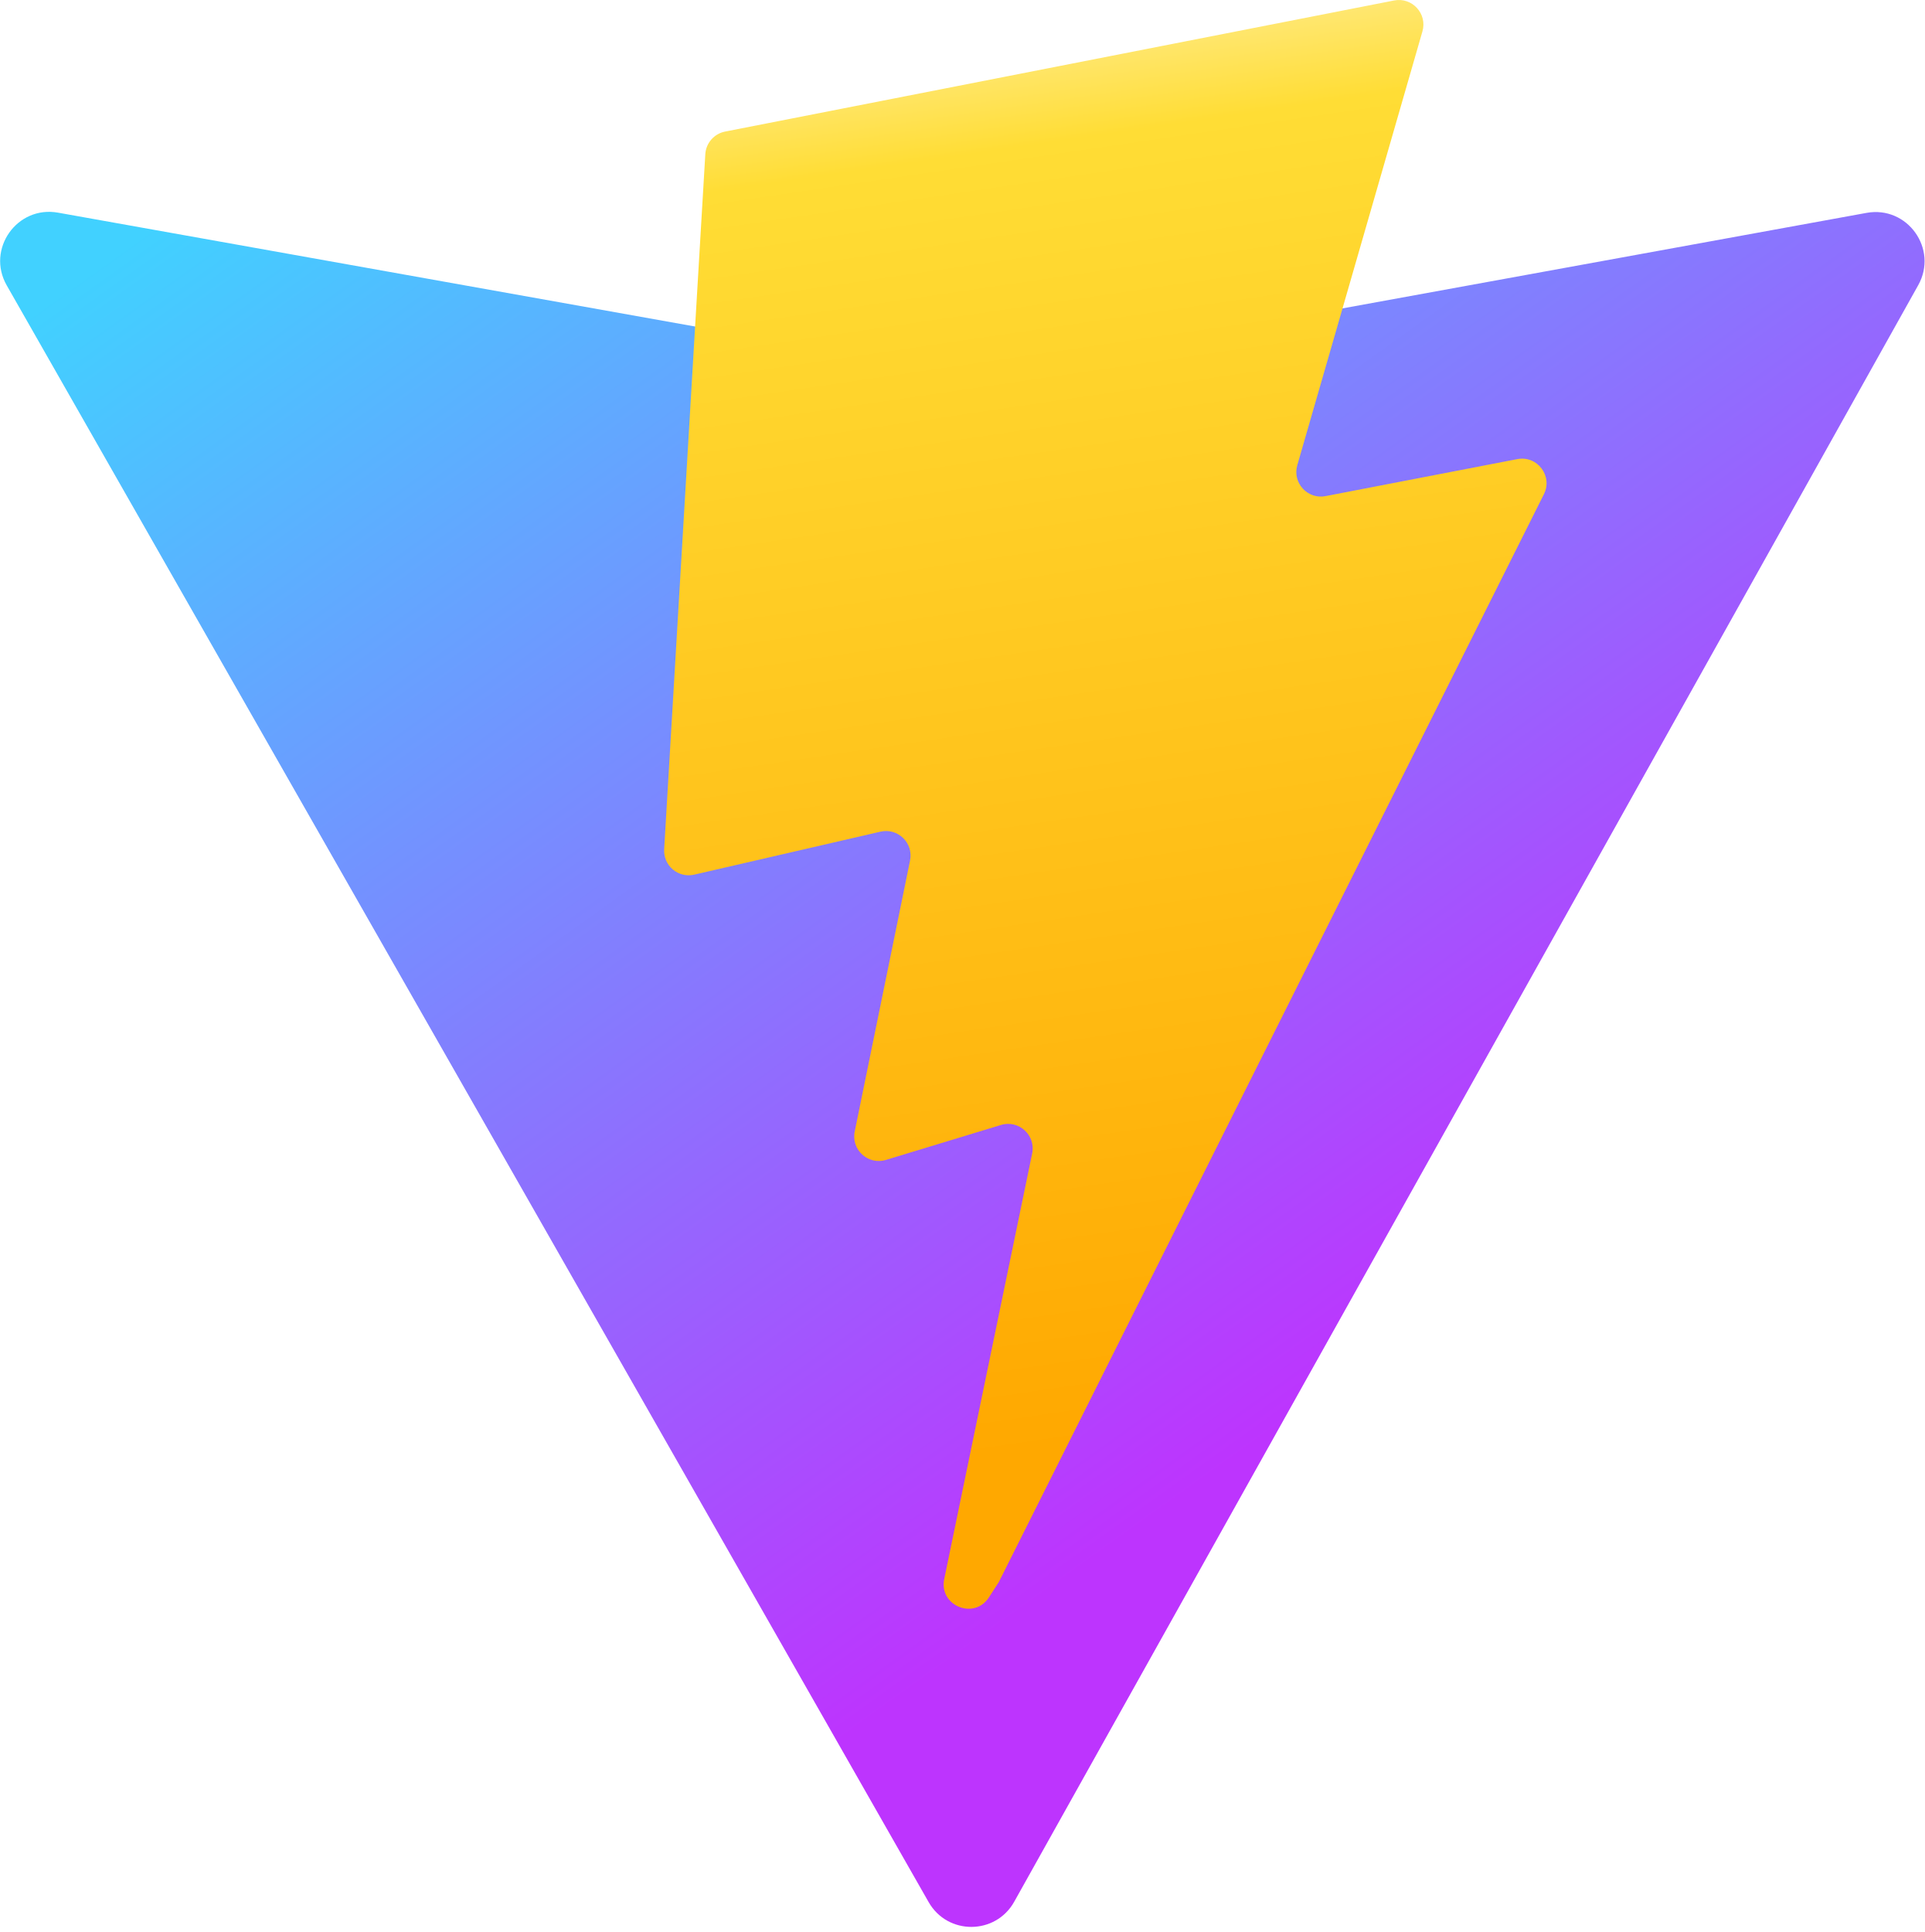
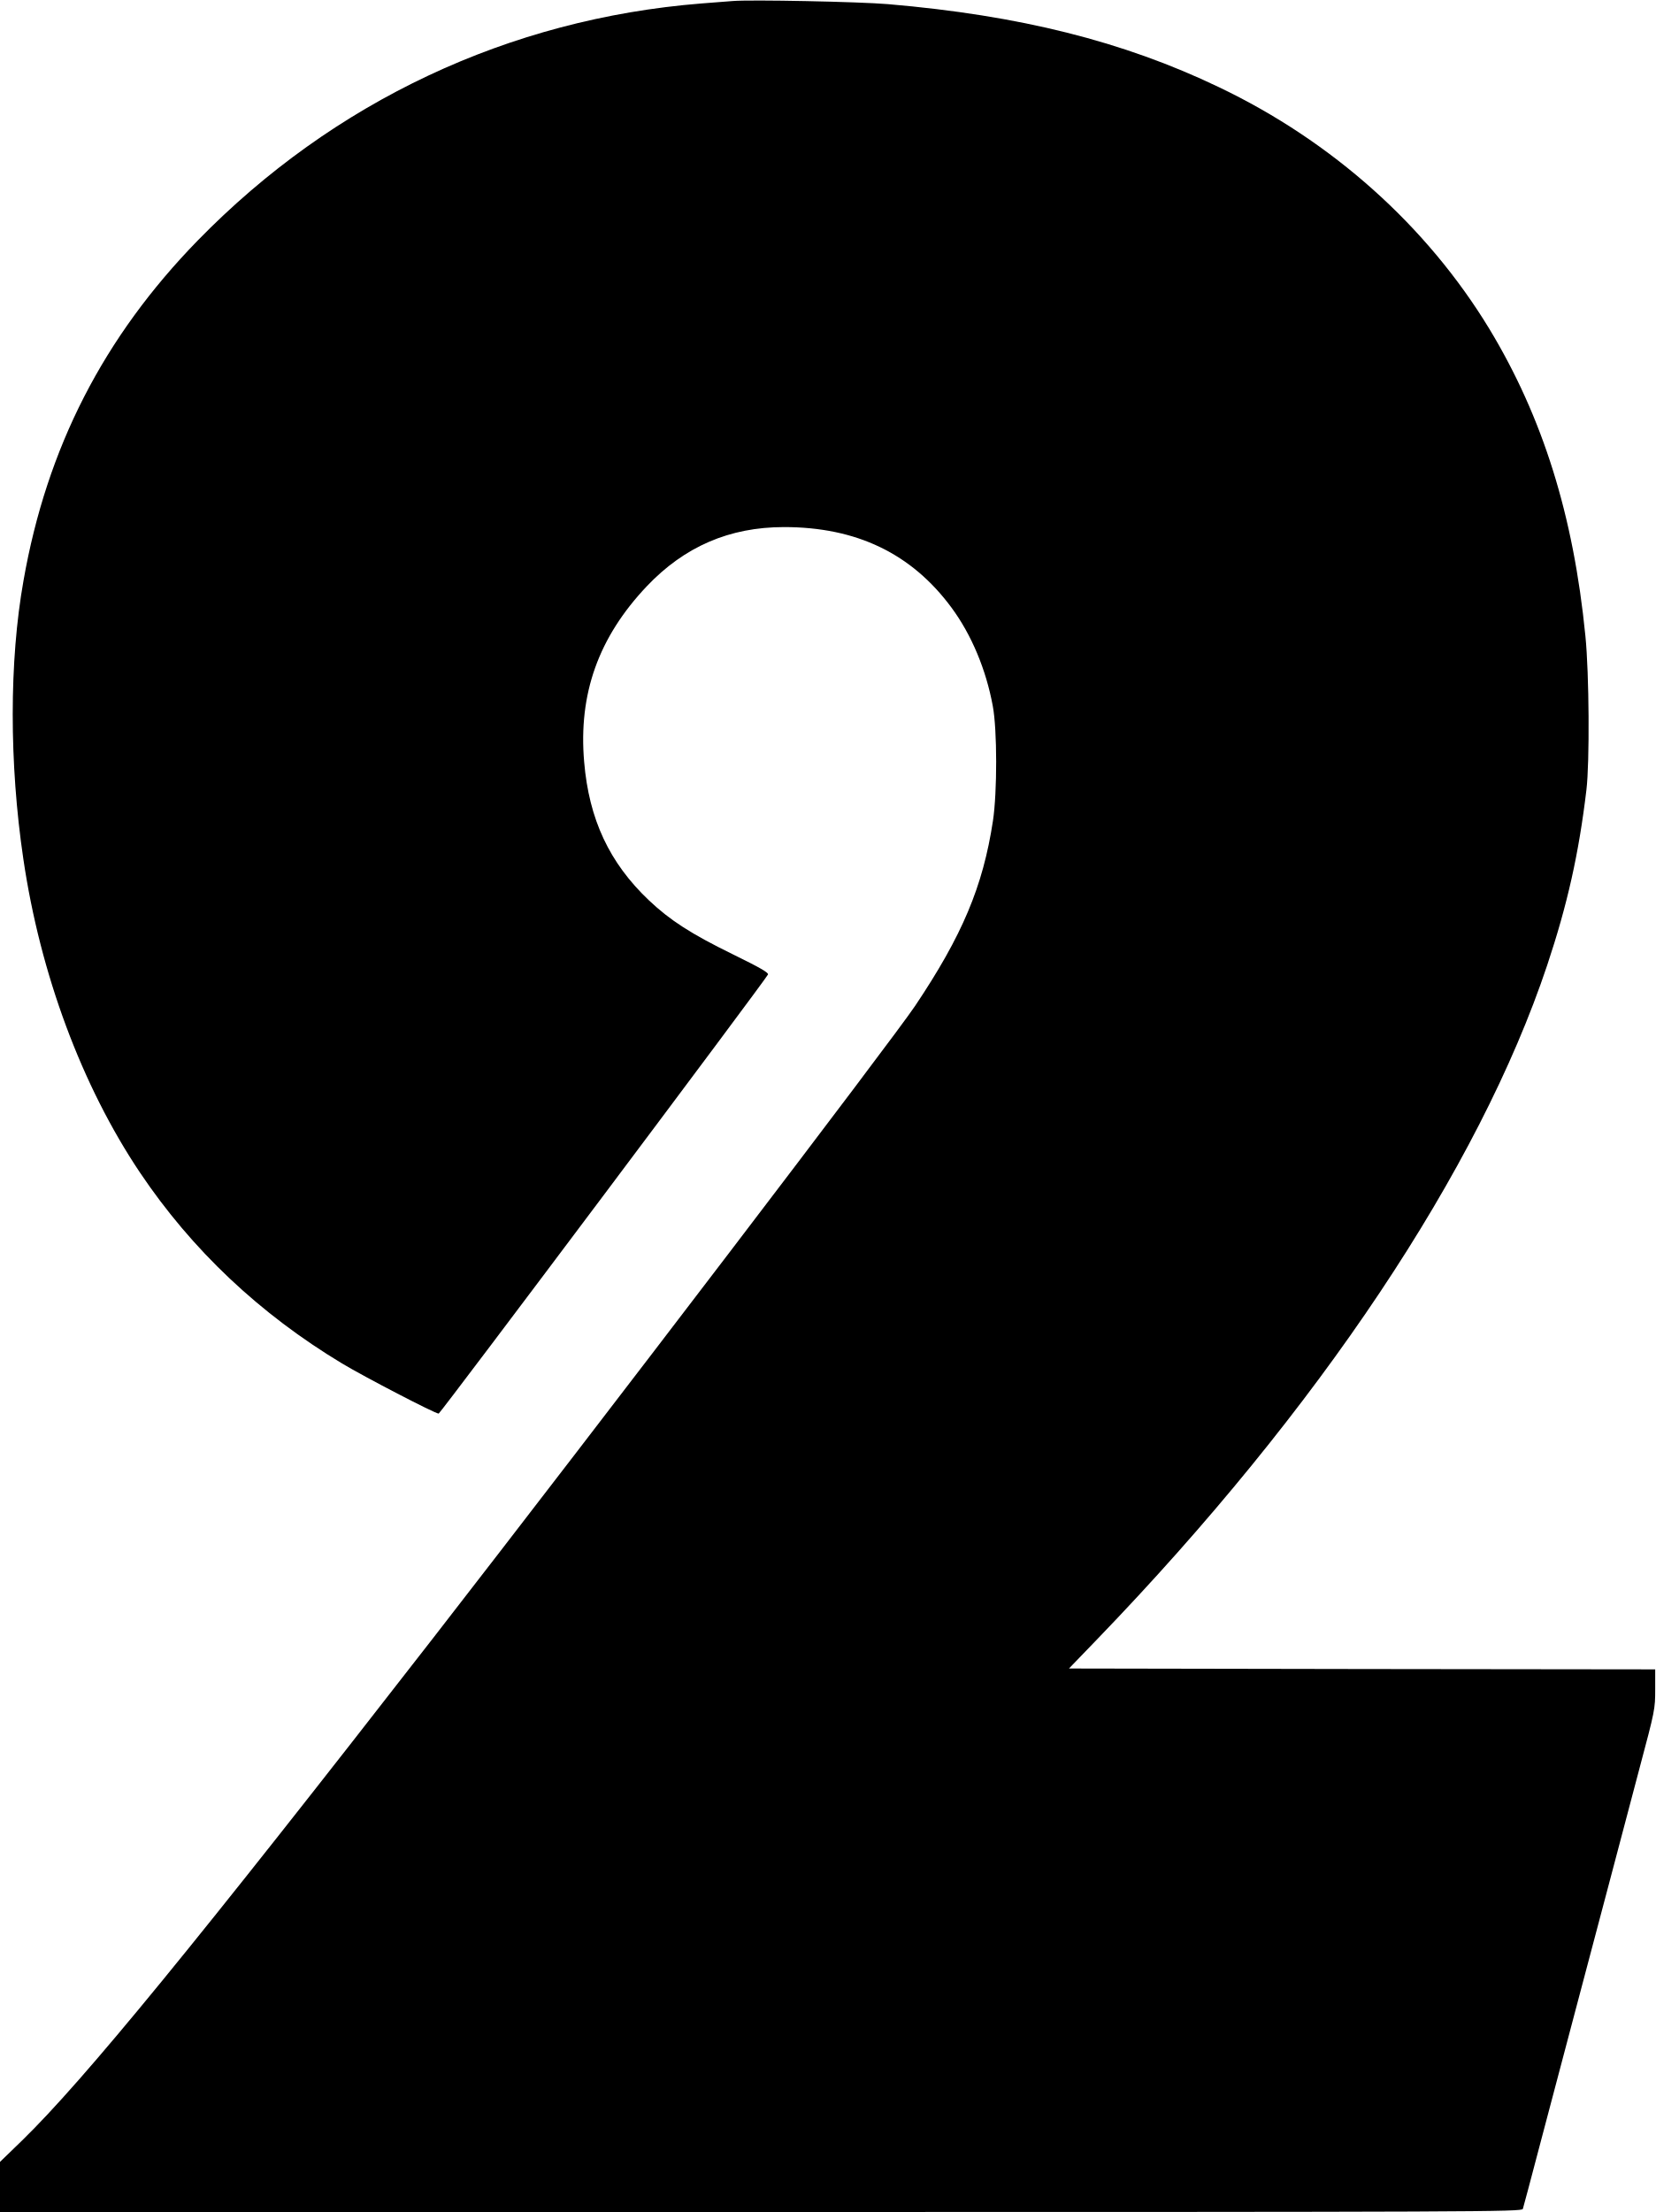
- <svg xmlns="http://www.w3.org/2000/svg" aria-hidden="true" role="img" class="iconify iconify--logos" width="31.88" height="32" preserveAspectRatio="xMidYMid meet" viewBox="0 0 256 257">
-   <defs>
-     <linearGradient id="IconifyId1813088fe1fbc01fb466" x1="-.828%" x2="57.636%" y1="7.652%" y2="78.411%">
-       <stop offset="0%" stop-color="#41D1FF" />
-       <stop offset="100%" stop-color="#BD34FE" />
-     </linearGradient>
-     <linearGradient id="IconifyId1813088fe1fbc01fb467" x1="43.376%" x2="50.316%" y1="2.242%" y2="89.03%">
-       <stop offset="0%" stop-color="#FFEA83" />
-       <stop offset="8.333%" stop-color="#FFDD35" />
-       <stop offset="100%" stop-color="#FFA800" />
-     </linearGradient>
-   </defs>
-   <path fill="url(#IconifyId1813088fe1fbc01fb466)" d="M255.153 37.938L134.897 252.976c-2.483 4.44-8.862 4.466-11.382.048L.875 37.958c-2.746-4.814 1.371-10.646 6.827-9.67l120.385 21.517a6.537 6.537 0 0 0 2.322-.004l117.867-21.483c5.438-.991 9.574 4.796 6.877 9.62Z" />
-   <path fill="url(#IconifyId1813088fe1fbc01fb467)" d="M185.432.063L96.44 17.501a3.268 3.268 0 0 0-2.634 3.014l-5.474 92.456a3.268 3.268 0 0 0 3.997 3.378l24.777-5.718c2.318-.535 4.413 1.507 3.936 3.838l-7.361 36.047c-.495 2.426 1.782 4.5 4.151 3.78l15.304-4.649c2.372-.72 4.652 1.36 4.15 3.788l-11.698 56.621c-.732 3.542 3.979 5.473 5.943 2.437l1.313-2.028l72.516-144.72c1.215-2.423-.88-5.186-3.54-4.672l-25.505 4.922c-2.396.462-4.435-1.77-3.759-4.114l16.646-57.705c.677-2.35-1.37-4.583-3.769-4.113Z" />
+ <svg xmlns="http://www.w3.org/2000/svg" version="1.0" width="958pt" height="1280pt" viewBox="0 0 958 1280" preserveAspectRatio="xMidYMid meet">
+   <g transform="translate(0,1280) scale(0.1,-0.1)" fill="#000000" stroke="none">
+     <path d="M4240 12794 c-25 -2 -106 -8 -180 -14 -1114 -89 -2130 -567 -2915 -1371 -545 -559 -874 -1199 -1009 -1969 -83 -465 -83 -1057 -1 -1610 98 -667 339 -1314 675 -1815 301 -448 692 -817 1170 -1105 128 -77 538 -290 559 -290 9 0 1896 2515 1906 2541 4 11 -49 41 -202 116 -245 120 -364 197 -487 313 -229 217 -347 469 -375 801 -34 394 83 721 362 1016 218 230 479 343 795 343 419 0 738 -153 969 -466 116 -157 200 -358 239 -569 26 -138 26 -499 1 -665 -58 -381 -178 -664 -450 -1070 -129 -193 -1818 -2407 -2791 -3660 -1362 -1753 -2021 -2559 -2380 -2908 l-126 -122 0 -145 0 -145 4404 0 c4186 0 4405 1 4410 18 3 9 46 170 95 357 49 187 140 529 201 760 61 231 151 571 200 755 49 184 129 489 179 677 90 337 91 344 91 458 l0 115 -1697 2 -1696 3 164 170 c1282 1329 2209 2718 2604 3900 117 351 183 645 227 1015 19 158 16 673 -6 890 -69 699 -247 1266 -556 1777 -362 596 -910 1086 -1566 1399 -553 265 -1153 415 -1914 480 -163 14 -798 27 -900 18z" />
+   </g>
</svg>
